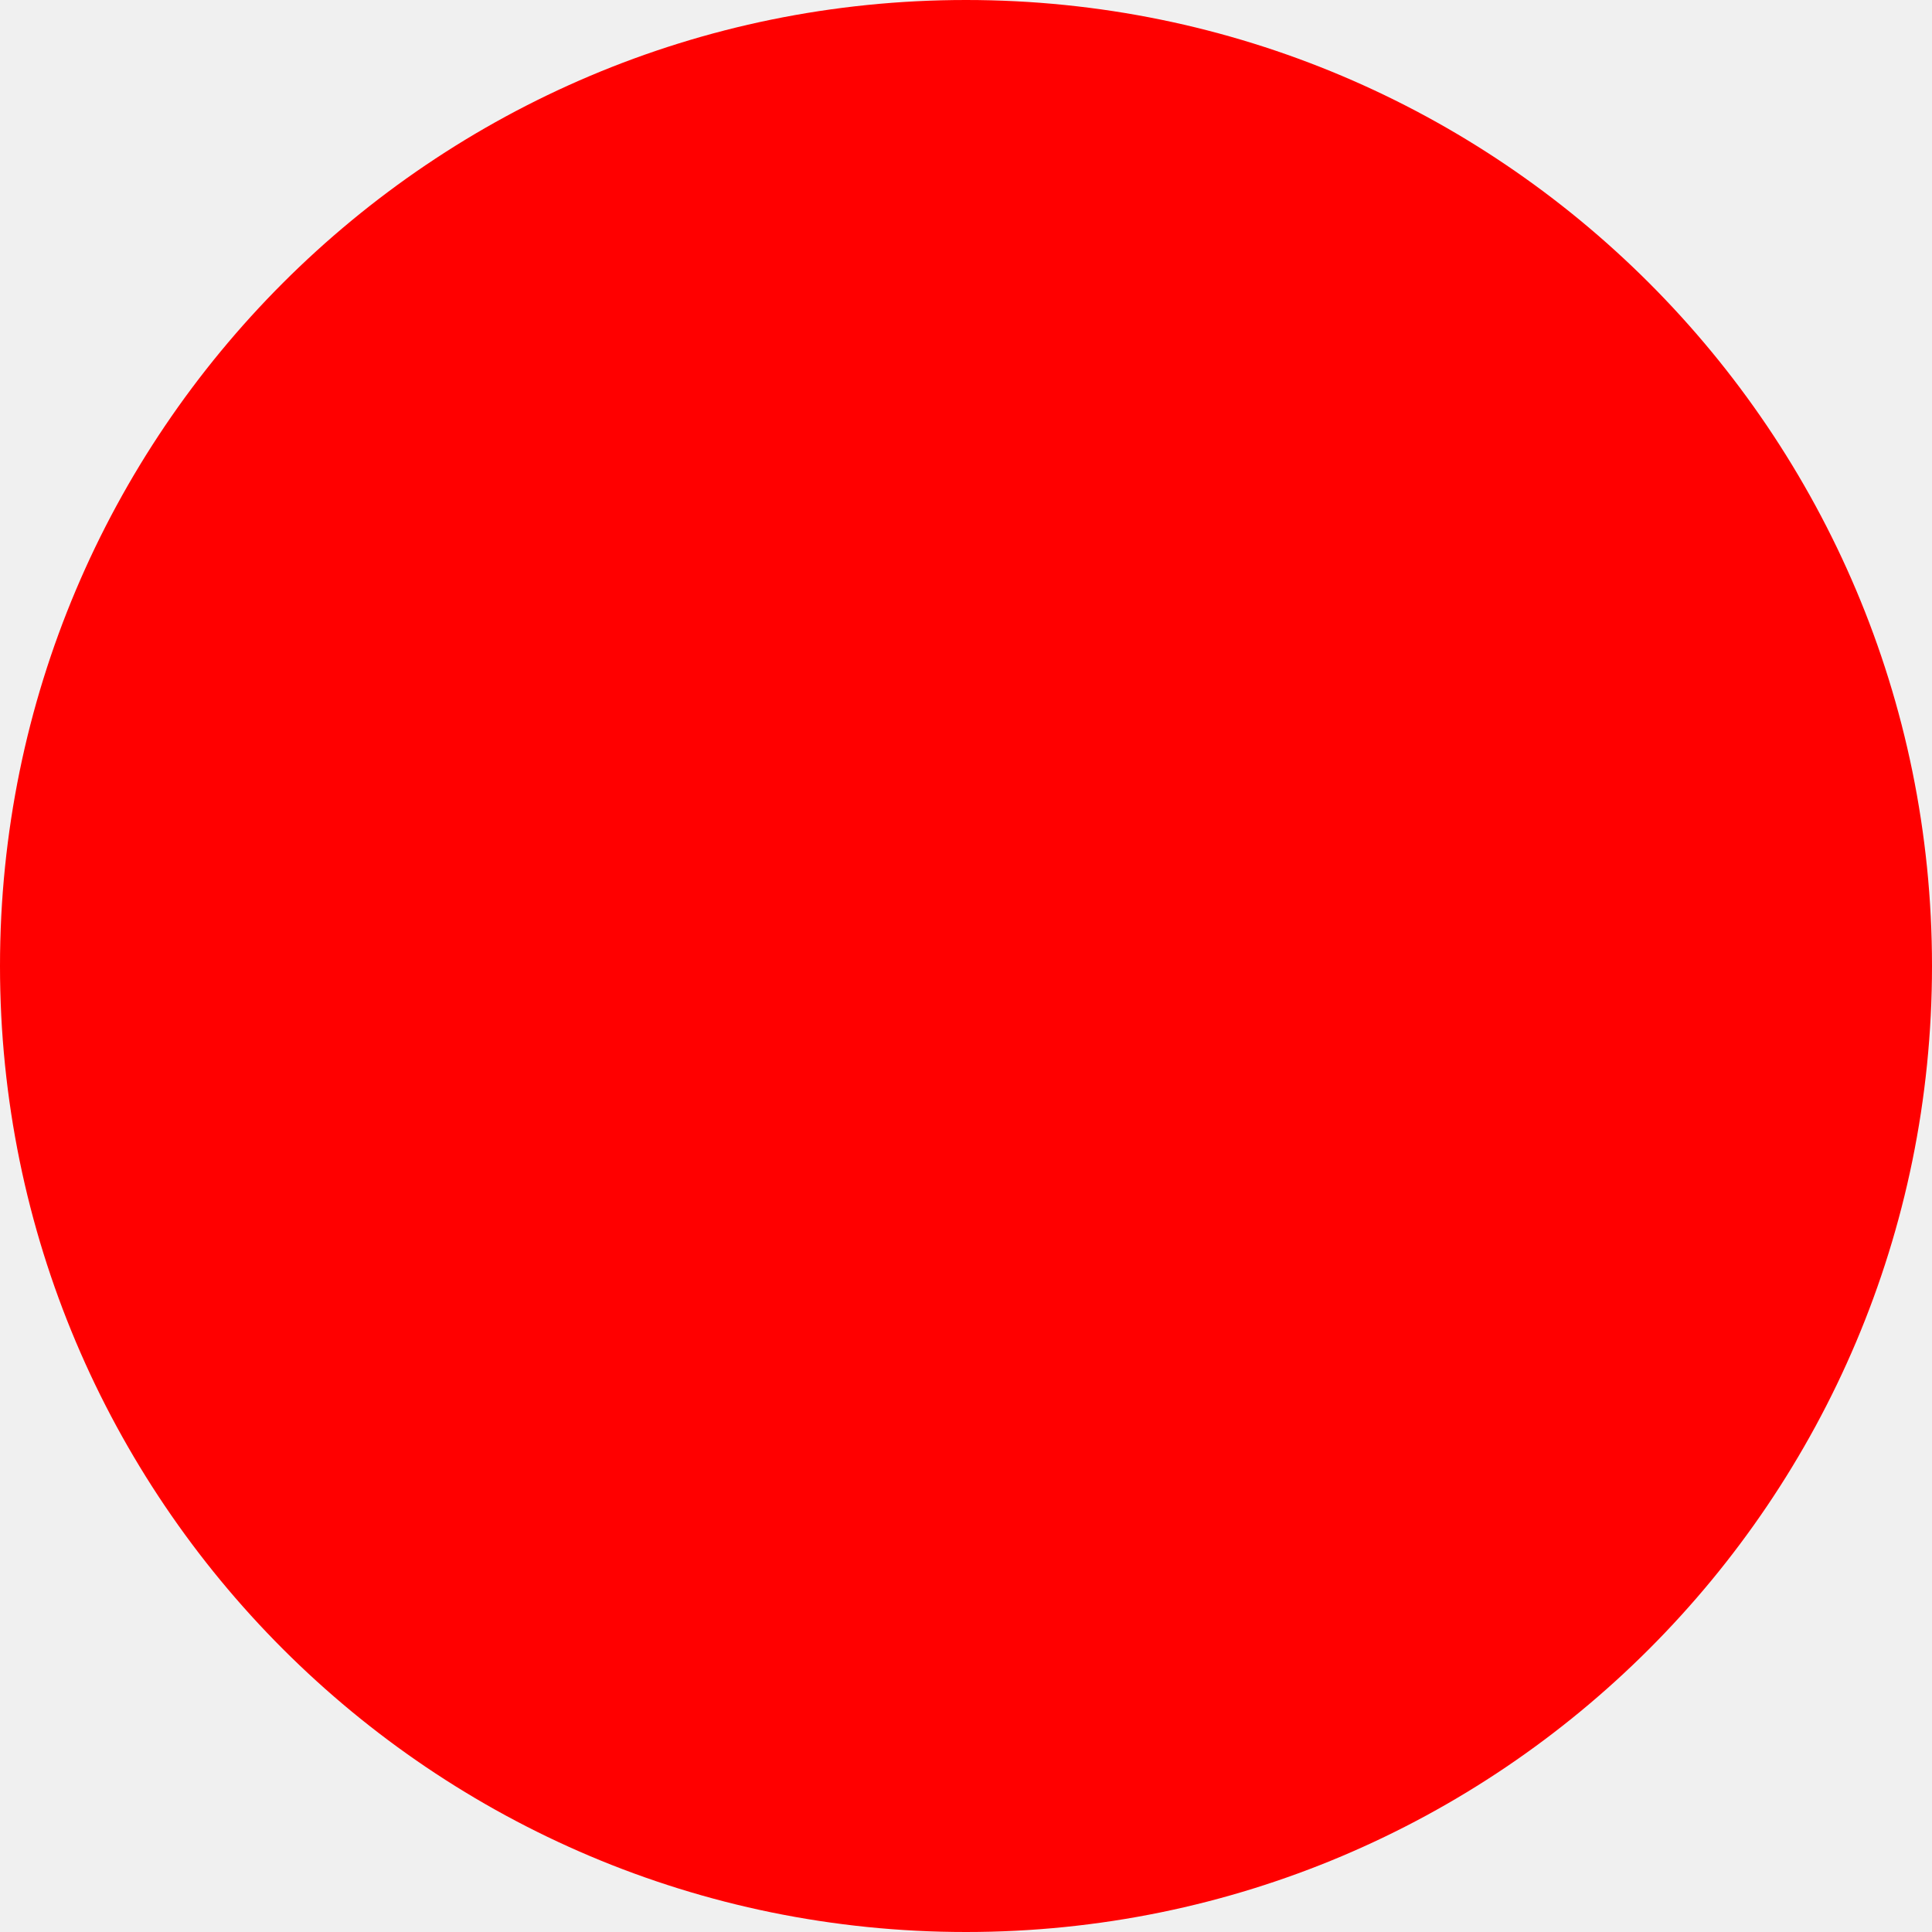
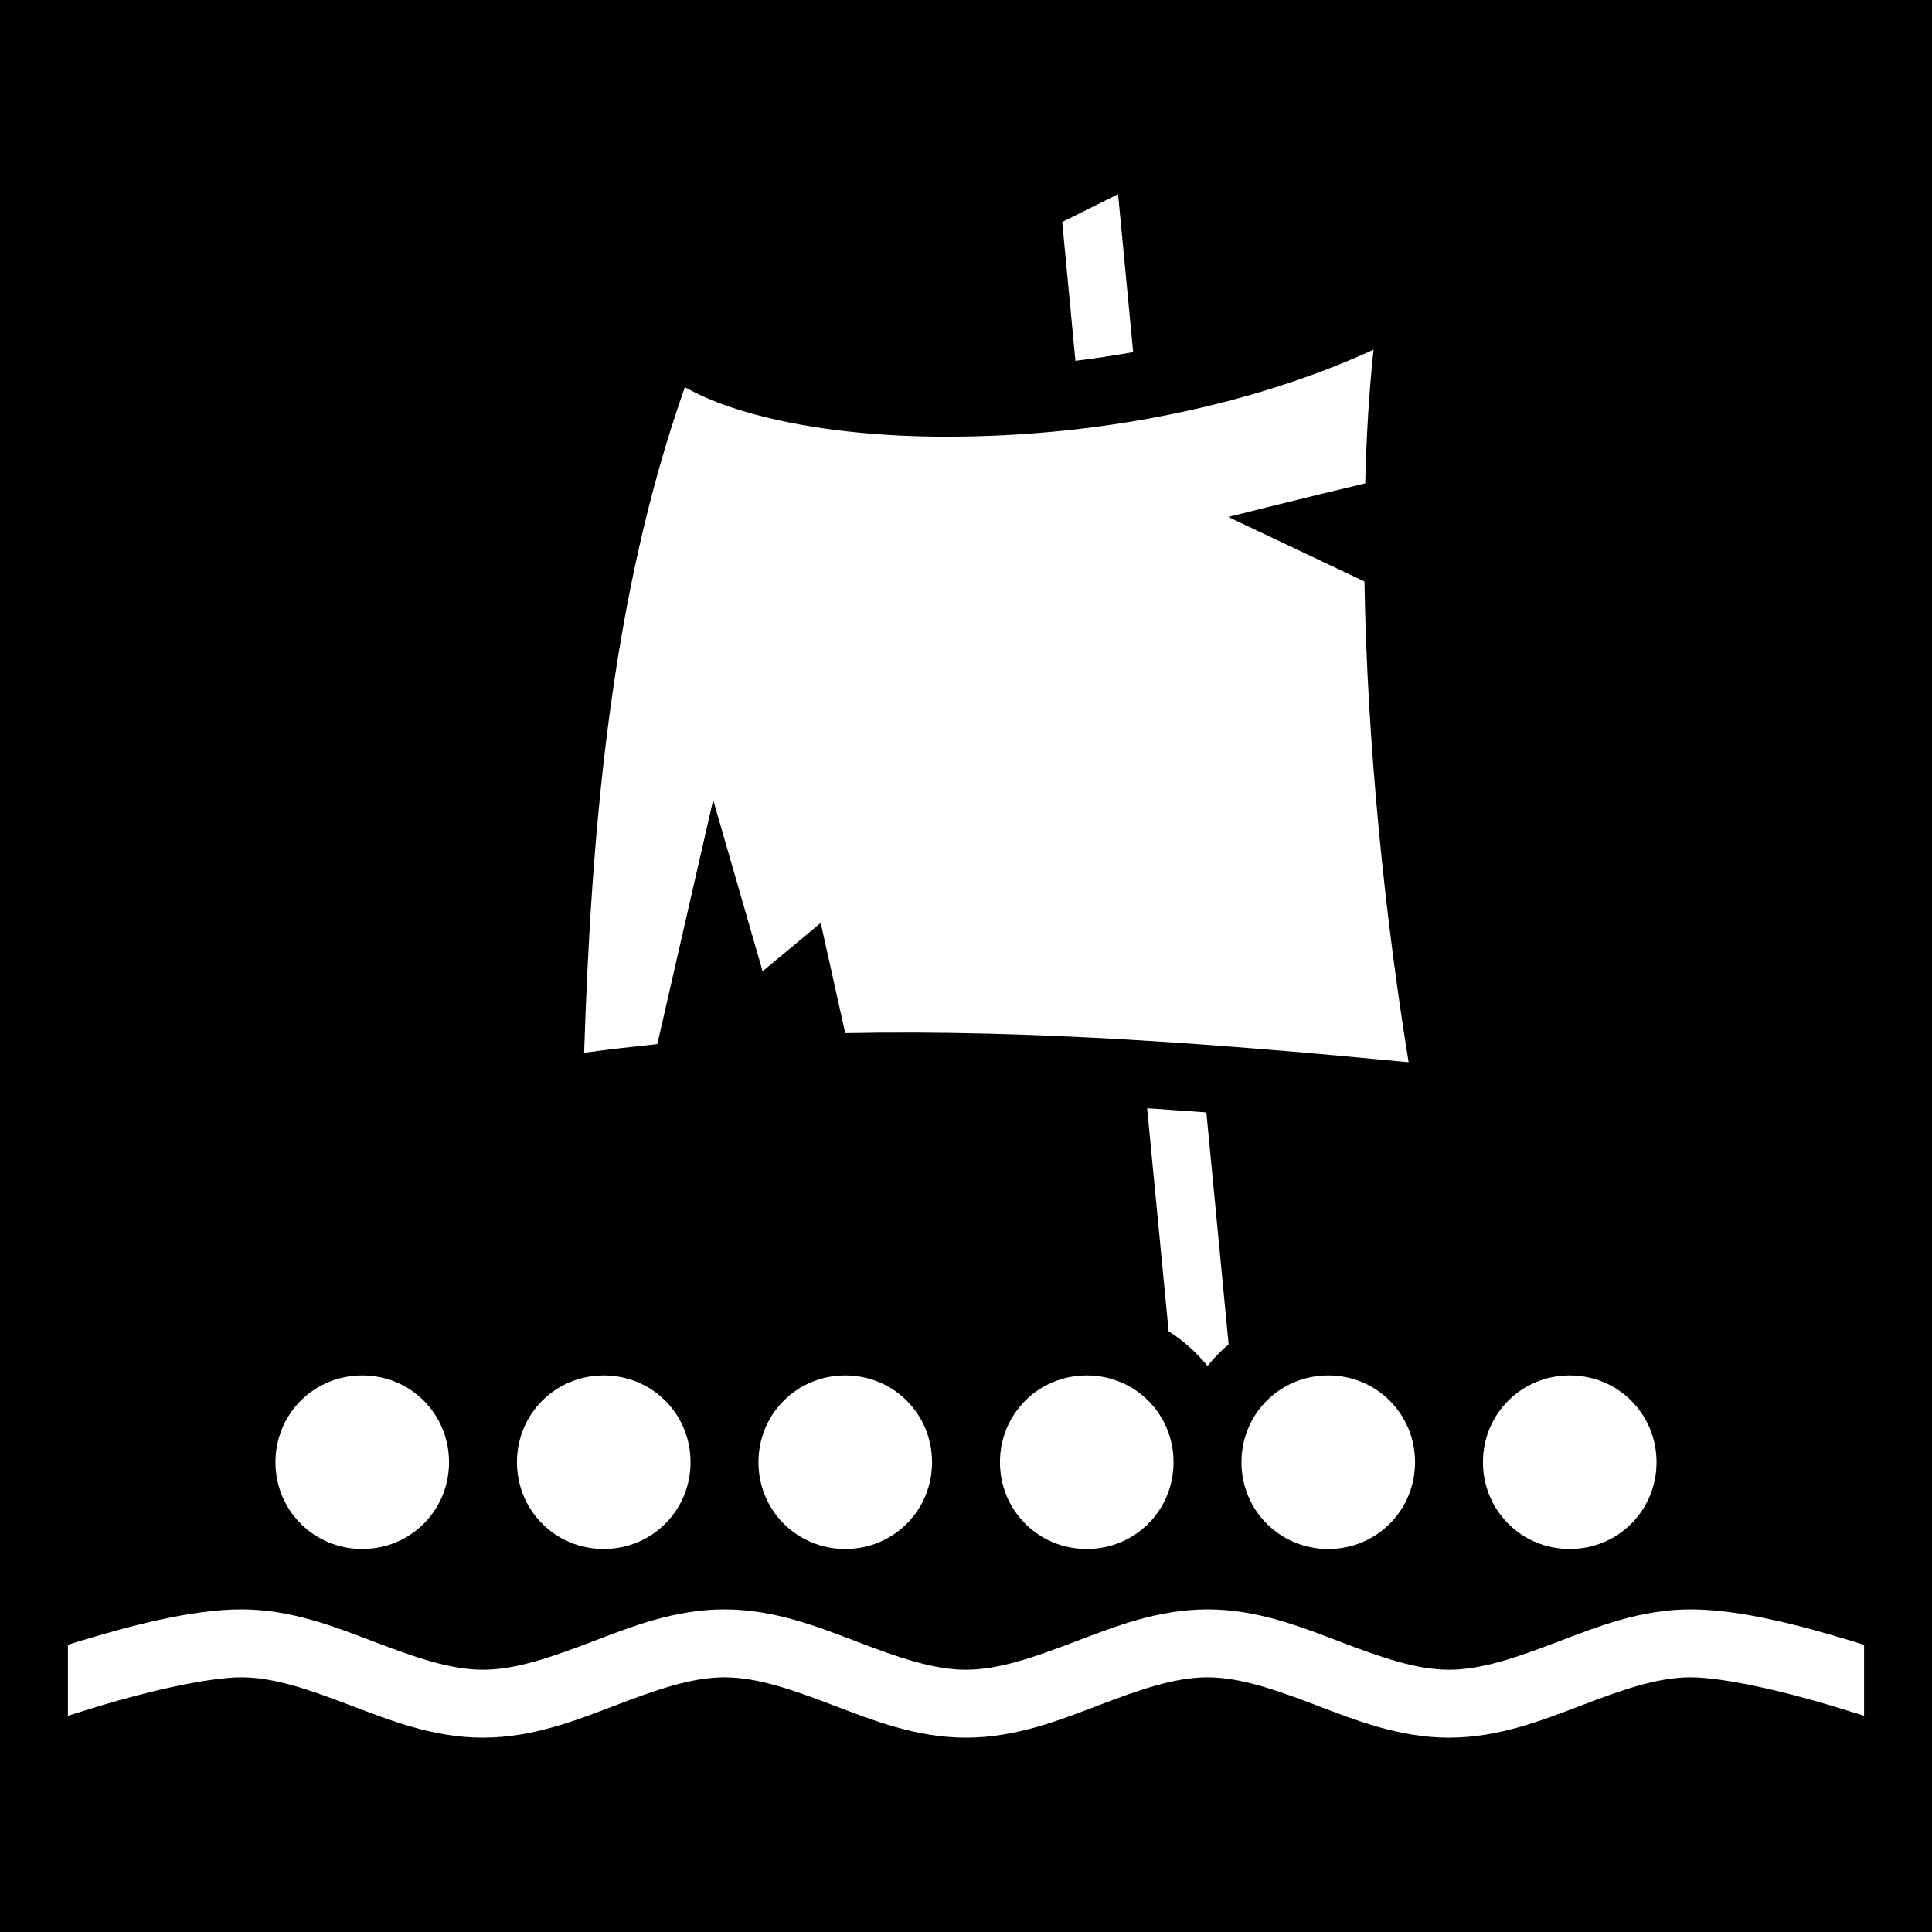
- <svg xmlns="http://www.w3.org/2000/svg" width="512" height="512">
-   <circle cx="256" cy="256" r="256" fill="red" />
+ <svg xmlns="http://www.w3.org/2000/svg" style="height: 512px; width: 512px;" viewBox="0 0 512 512">
+   <path d="M0 0h512v512H0z" fill="#000" fill-opacity="1" />
+   <g class="" style="" transform="translate(0,0)">
+     <path d="m296.3 51.46-14.8 7.37 3.5 36.79c5.1-.62 10.2-1.39 15.3-2.3zM364 92.68c-32.8 15.02-70.8 22.02-104.7 22.92-19.7.6-38-.9-53.3-4.3-9.4-2.1-17.6-4.8-24.5-8.7-19.7 55.7-24.8 118-26.7 176.4 6.4-.9 12.9-1.6 19.4-2.3L189 212l13.1 45.4 15.4-12.8 6.5 29.2c50.3-1 101.2 3.1 149.3 7.7-6.2-38.1-11-84.1-11.7-127.4L325.5 137s20.6-5.2 36.3-8.9c.3-12.2 1-24.2 2.2-35.42zM304 293.7l5.7 59.1c3.9 2.5 7.4 5.6 10.3 9.2 1.7-2.1 3.5-4 5.6-5.7l-5.9-61.5c-5.2-.4-10.4-.7-15.7-1.1zM96 364.5c-12.81 0-23 10.2-23 23s10.19 23 23 23c12.8 0 23-10.2 23-23s-10.2-23-23-23zm64 0c-12.8 0-23 10.2-23 23s10.2 23 23 23 23-10.2 23-23-10.2-23-23-23zm64 0c-12.8 0-23 10.2-23 23s10.2 23 23 23 23-10.2 23-23-10.2-23-23-23zm64 0c-12.8 0-23 10.2-23 23s10.2 23 23 23 23-10.2 23-23-10.2-23-23-23zm64 0c-12.8 0-23 10.2-23 23s10.2 23 23 23 23-10.2 23-23-10.2-23-23-23zm64 0c-12.8 0-23 10.2-23 23s10.2 23 23 23 23-10.2 23-23-10.2-23-23-23zm-352 62c-13.18 0-29.27 4.3-42.85 8.4-1.08.3-2.11.7-3.15 1v18.8c2.59-.8 5.39-1.7 8.36-2.6 12.92-3.9 28.83-7.6 37.64-7.6 8.81 0 18.29 3.4 28.8 7.4 10.5 4 22 8.6 35.2 8.6 13.2 0 24.7-4.6 35.2-8.6 10.5-4 20-7.4 28.8-7.4s18.3 3.4 28.8 7.4 22 8.6 35.2 8.6c13.2 0 24.7-4.6 35.2-8.6 10.5-4 20-7.4 28.8-7.4s18.3 3.4 28.8 7.4 22 8.6 35.2 8.6c13.2 0 24.7-4.6 35.2-8.6 10.5-4 20-7.4 28.8-7.4s24.7 3.7 37.6 7.6c3 .9 5.8 1.8 8.4 2.6v-18.8c-1.1-.3-2.1-.7-3.2-1-13.5-4.1-29.6-8.4-42.8-8.4-13.2 0-24.7 4.6-35.2 8.6-10.5 4-20 7.4-28.8 7.4s-18.3-3.4-28.8-7.4-22-8.6-35.2-8.6c-13.2 0-24.7 4.6-35.2 8.6-10.5 4-20 7.4-28.8 7.4s-18.3-3.4-28.8-7.4-22-8.6-35.2-8.6c-13.2 0-24.7 4.6-35.2 8.6-10.5 4-20 7.4-28.8 7.4s-18.3-3.4-28.8-7.4-22.02-8.6-35.2-8.6z" fill="#fff" fill-opacity="1" />
+   </g>
</svg>
